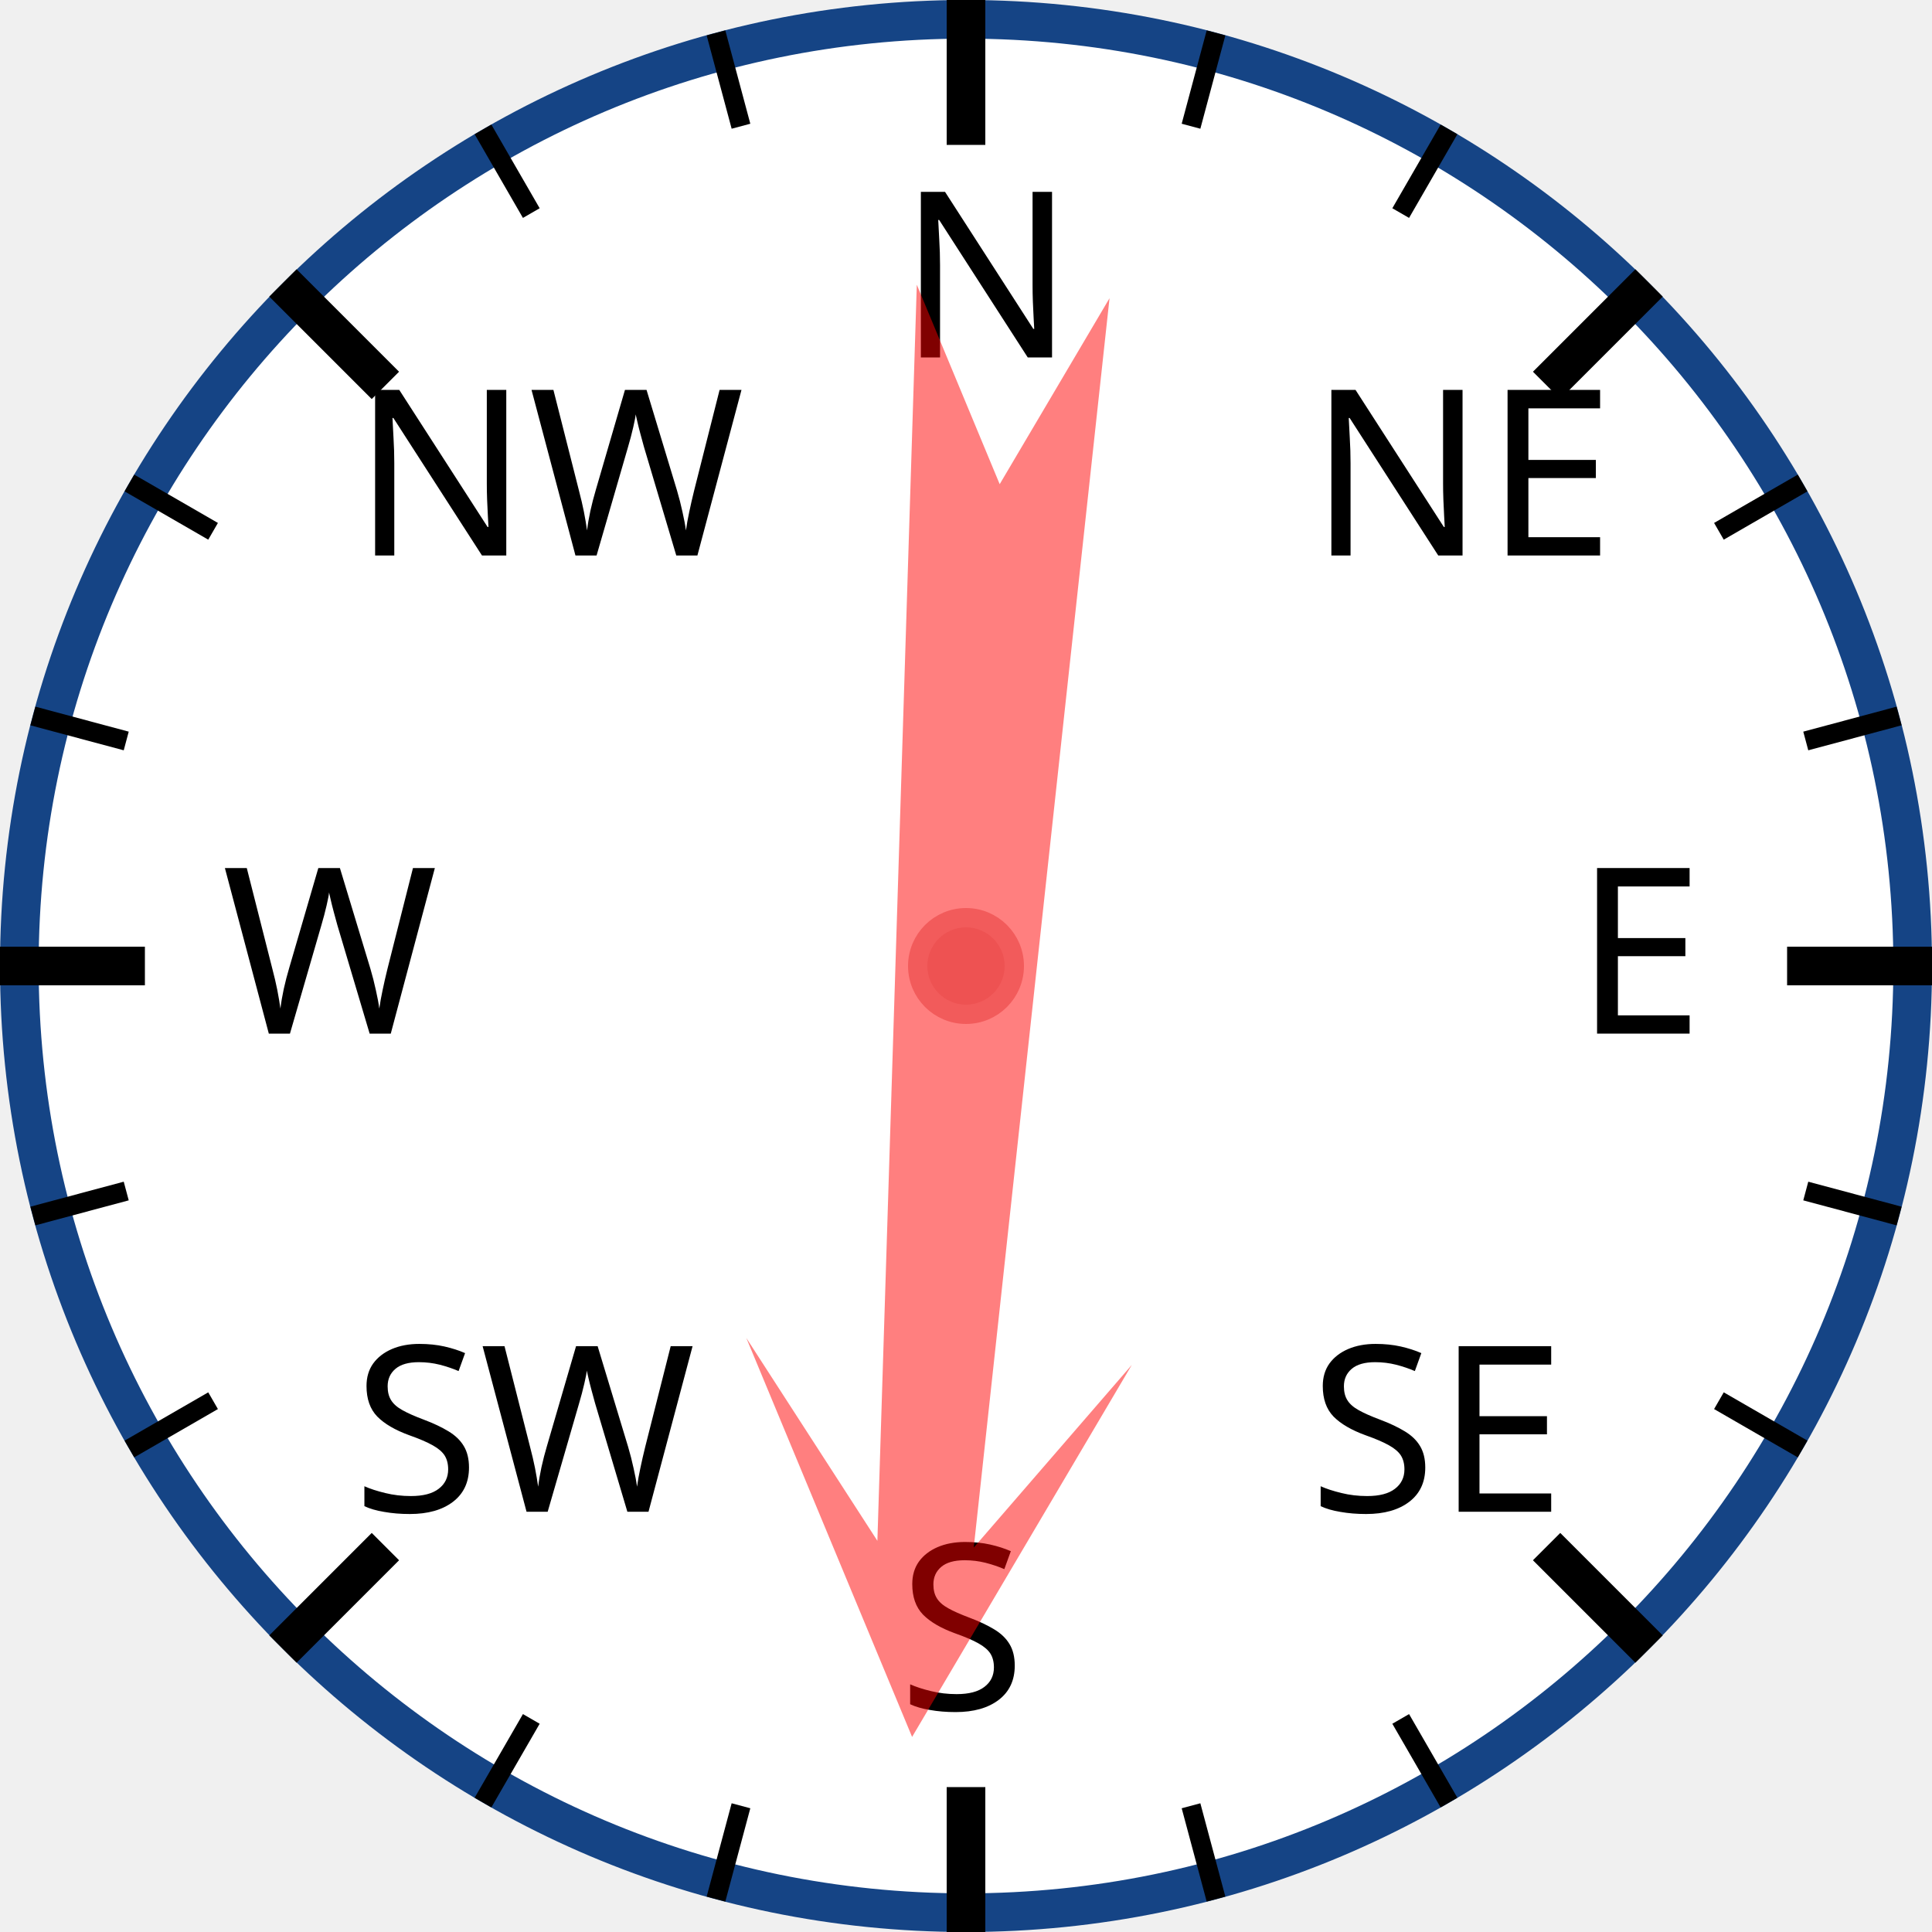
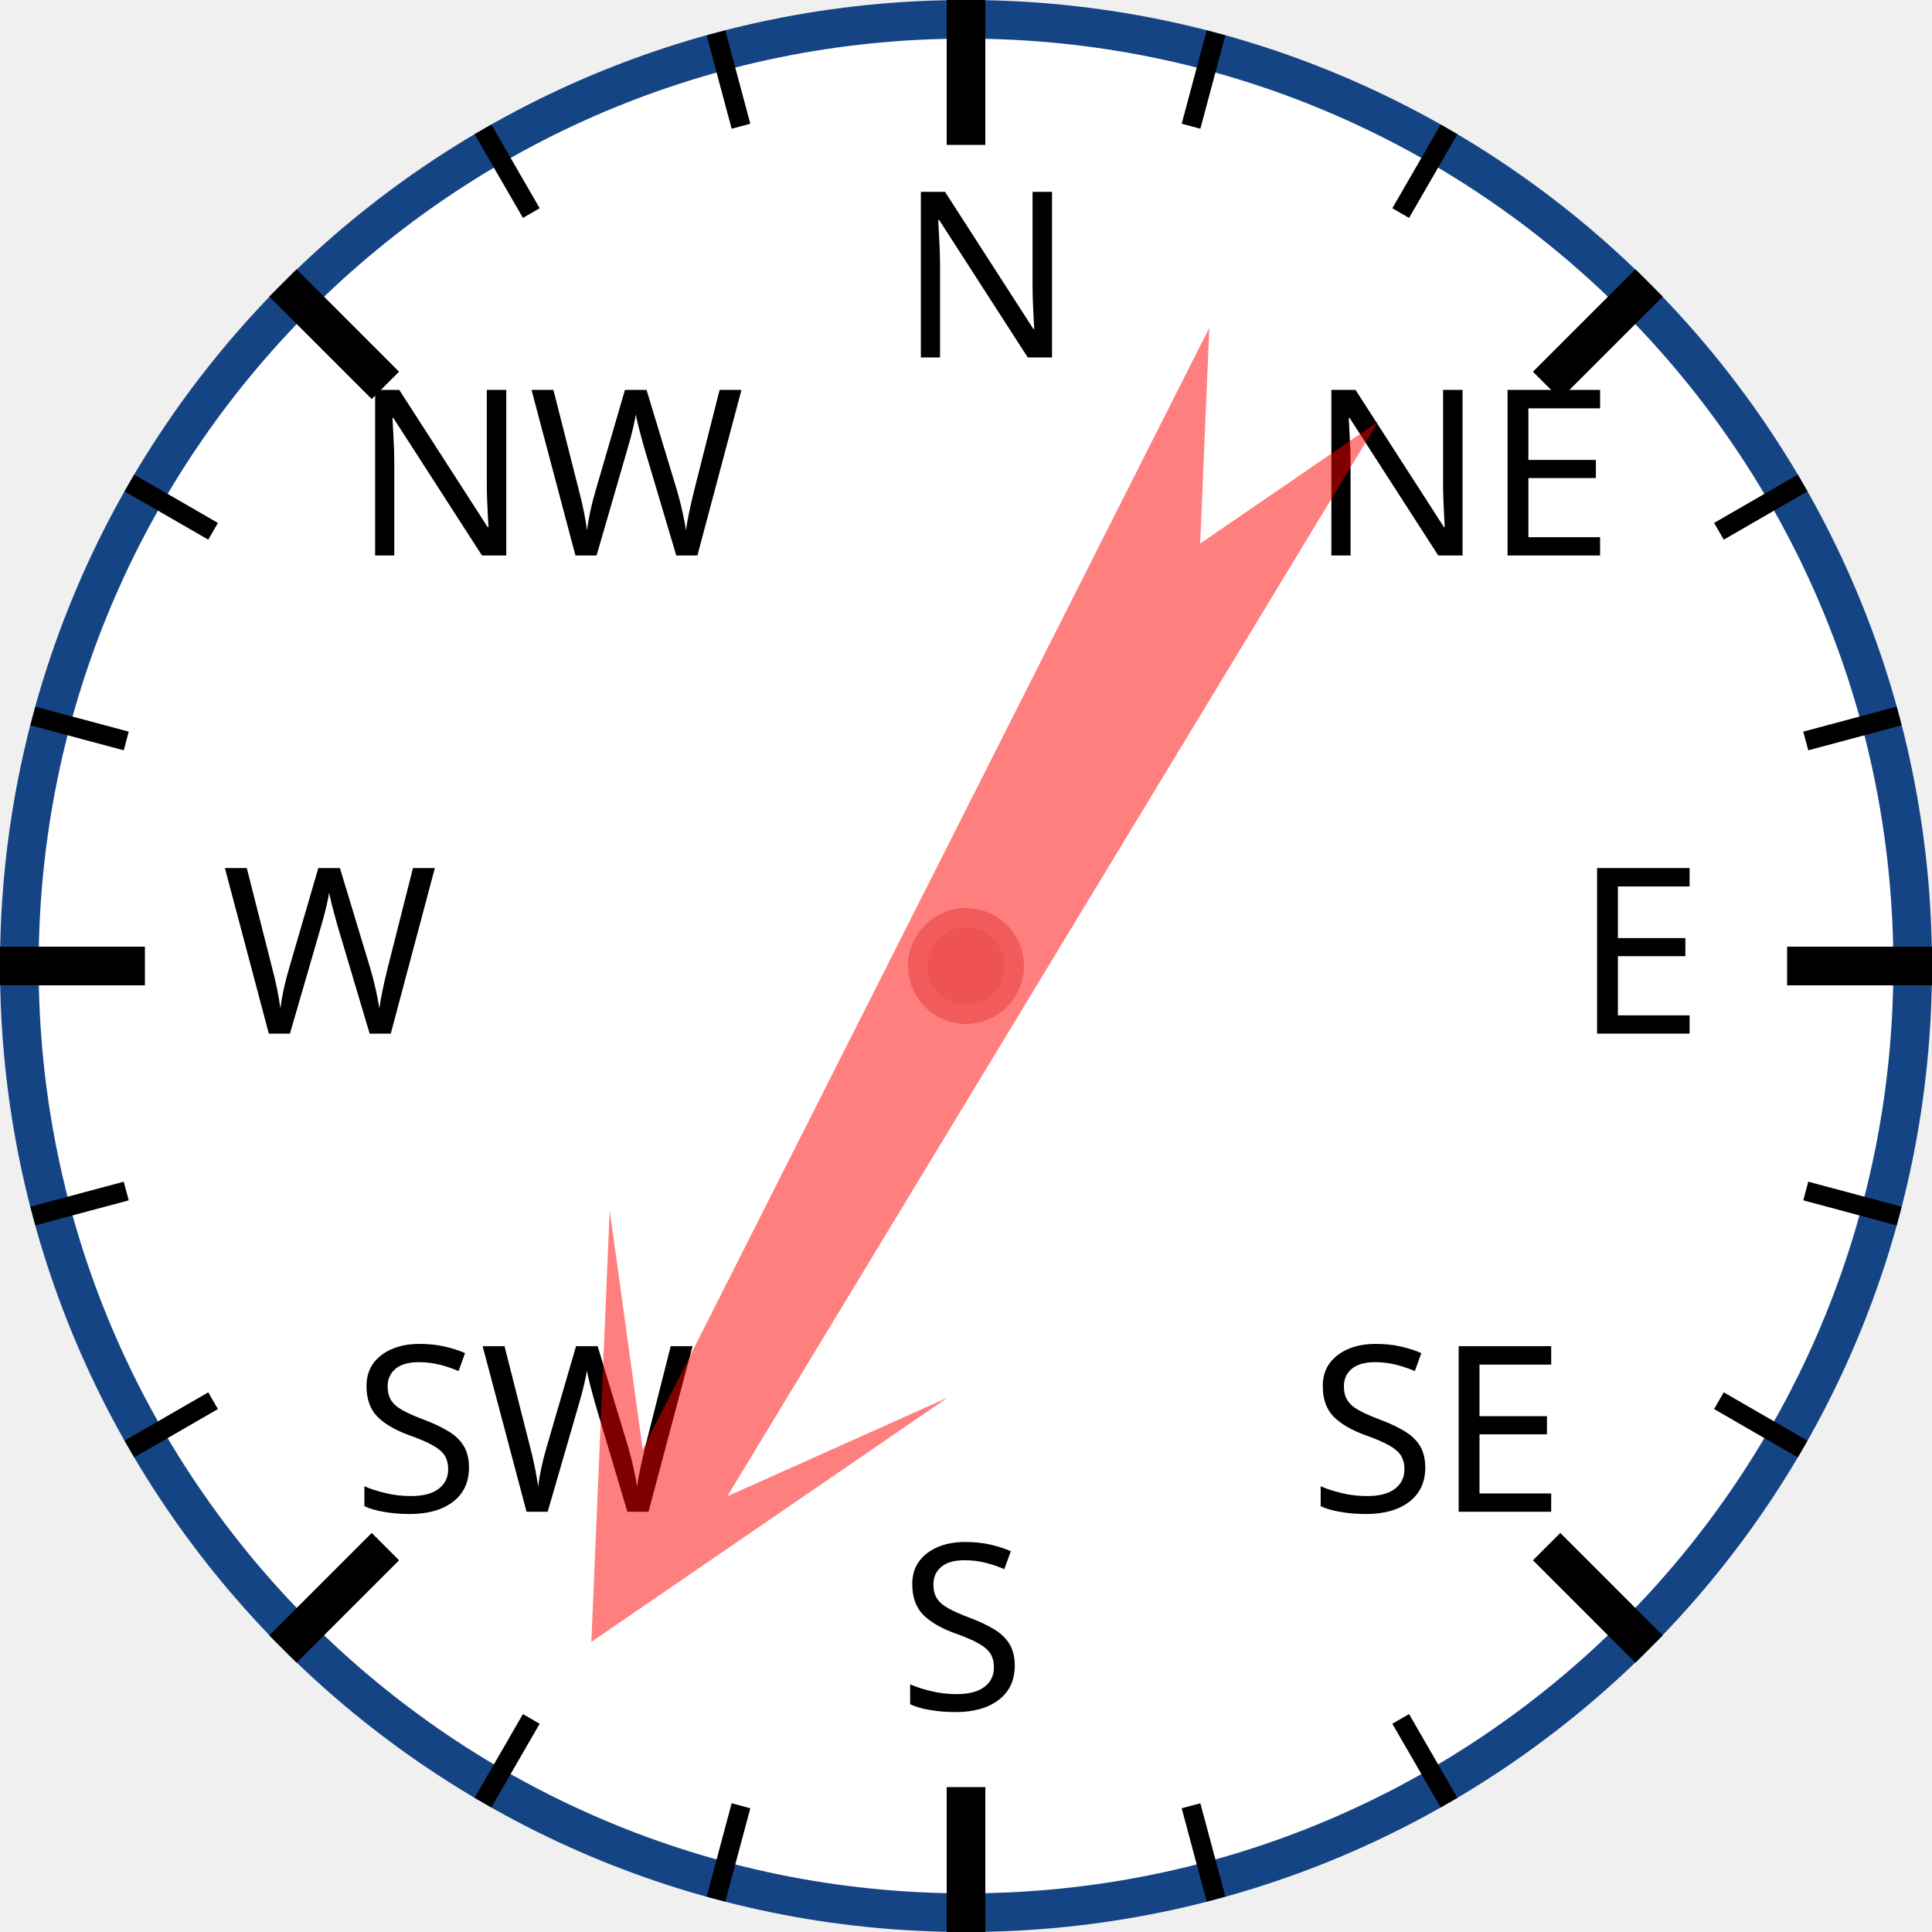
<svg xmlns="http://www.w3.org/2000/svg" width="120px" height="120px" viewBox="0 0 200 200">
  <circle cx="100" cy="100" r="98" style="fill: white; stroke: #154485; stroke-width: 4;" />
  <text x="93.0" y="37.0" style="font-family: sans-serif; font-size: 18pt;">N</text>
  <line x1="100.0" y1="0.0" x2="100.0" y2="15.0" style="stroke: black; stroke-width: 4;" />
  <line x1="74.118" y1="3.407" x2="76.706" y2="13.067" style="stroke: black; stroke-width: 2;" />
  <line x1="50" y1="13.397" x2="55" y2="22.058" style="stroke: black; stroke-width: 2;" />
  <text x="36.503" y="57.503" style="font-family: sans-serif; font-size: 18pt;">NW</text>
  <line x1="29.289" y1="29.289" x2="39.896" y2="39.896" style="stroke: black; stroke-width: 4;" />
  <line x1="13.397" y1="50" x2="22.058" y2="55" style="stroke: black; stroke-width: 2;" />
  <line x1="3.407" y1="74.118" x2="13.067" y2="76.706" style="stroke: black; stroke-width: 2;" />
  <text x="23.0" y="107.0" style="font-family: sans-serif; font-size: 18pt;">W</text>
  <line x1="0.0" y1="100.0" x2="15.0" y2="100.0" style="stroke: black; stroke-width: 4;" />
  <line x1="3.407" y1="125.882" x2="13.067" y2="123.294" style="stroke: black; stroke-width: 2;" />
  <line x1="13.397" y1="150" x2="22.058" y2="145" style="stroke: black; stroke-width: 2;" />
  <text x="36.503" y="156.497" style="font-family: sans-serif; font-size: 18pt;">SW</text>
  <line x1="29.289" y1="170.711" x2="39.896" y2="160.104" style="stroke: black; stroke-width: 4;" />
  <line x1="50" y1="186.603" x2="55" y2="177.942" style="stroke: black; stroke-width: 2;" />
  <line x1="74.118" y1="196.593" x2="76.706" y2="186.933" style="stroke: black; stroke-width: 2;" />
  <text x="93" y="177.0" style="font-family: sans-serif; font-size: 18pt;">S</text>
  <line x1="100" y1="200.0" x2="100" y2="185.0" style="stroke: black; stroke-width: 4;" />
  <line x1="125.882" y1="196.593" x2="123.294" y2="186.933" style="stroke: black; stroke-width: 2;" />
  <line x1="150.0" y1="186.603" x2="145.0" y2="177.942" style="stroke: black; stroke-width: 2;" />
  <text x="135.497" y="156.497" style="font-family: sans-serif; font-size: 18pt;">SE</text>
  <line x1="170.711" y1="170.711" x2="160.104" y2="160.104" style="stroke: black; stroke-width: 4;" />
  <line x1="186.603" y1="150" x2="177.942" y2="145" style="stroke: black; stroke-width: 2;" />
  <line x1="196.593" y1="125.882" x2="186.933" y2="123.294" style="stroke: black; stroke-width: 2;" />
  <text x="163.0" y="107" style="font-family: sans-serif; font-size: 18pt;">E</text>
  <line x1="200.0" y1="100" x2="185.0" y2="100" style="stroke: black; stroke-width: 4;" />
  <line x1="196.593" y1="74.118" x2="186.933" y2="76.706" style="stroke: black; stroke-width: 2;" />
  <line x1="186.603" y1="50" x2="177.942" y2="55" style="stroke: black; stroke-width: 2;" />
  <text x="135.497" y="57.503" style="font-family: sans-serif; font-size: 18pt;">NE</text>
  <line x1="170.711" y1="29.289" x2="160.104" y2="39.896" style="stroke: black; stroke-width: 4;" />
  <line x1="150" y1="13.397" x2="145" y2="22.058" style="stroke: black; stroke-width: 2;" />
  <line x1="125.882" y1="3.407" x2="123.294" y2="13.067" style="stroke: black; stroke-width: 2;" />
-   <polygon points="100 20 120 60 105 40 110 170 100 150 90 170 95 40 80 60" style="fill: red; fill-opacity: 0.5;" transform="rotate(184,100,100)" />
+   <polygon points="100 20 120 60 105 40 110 170 100 150 90 170 95 40 80 60" style="fill: red; fill-opacity: 0.5;" transform="rotate(209,100,100)" />
  <circle cx="100" cy="100" r="5" style="fill: #EE5252; stroke: #F25B5B; stroke-width: 2;" />
</svg>
